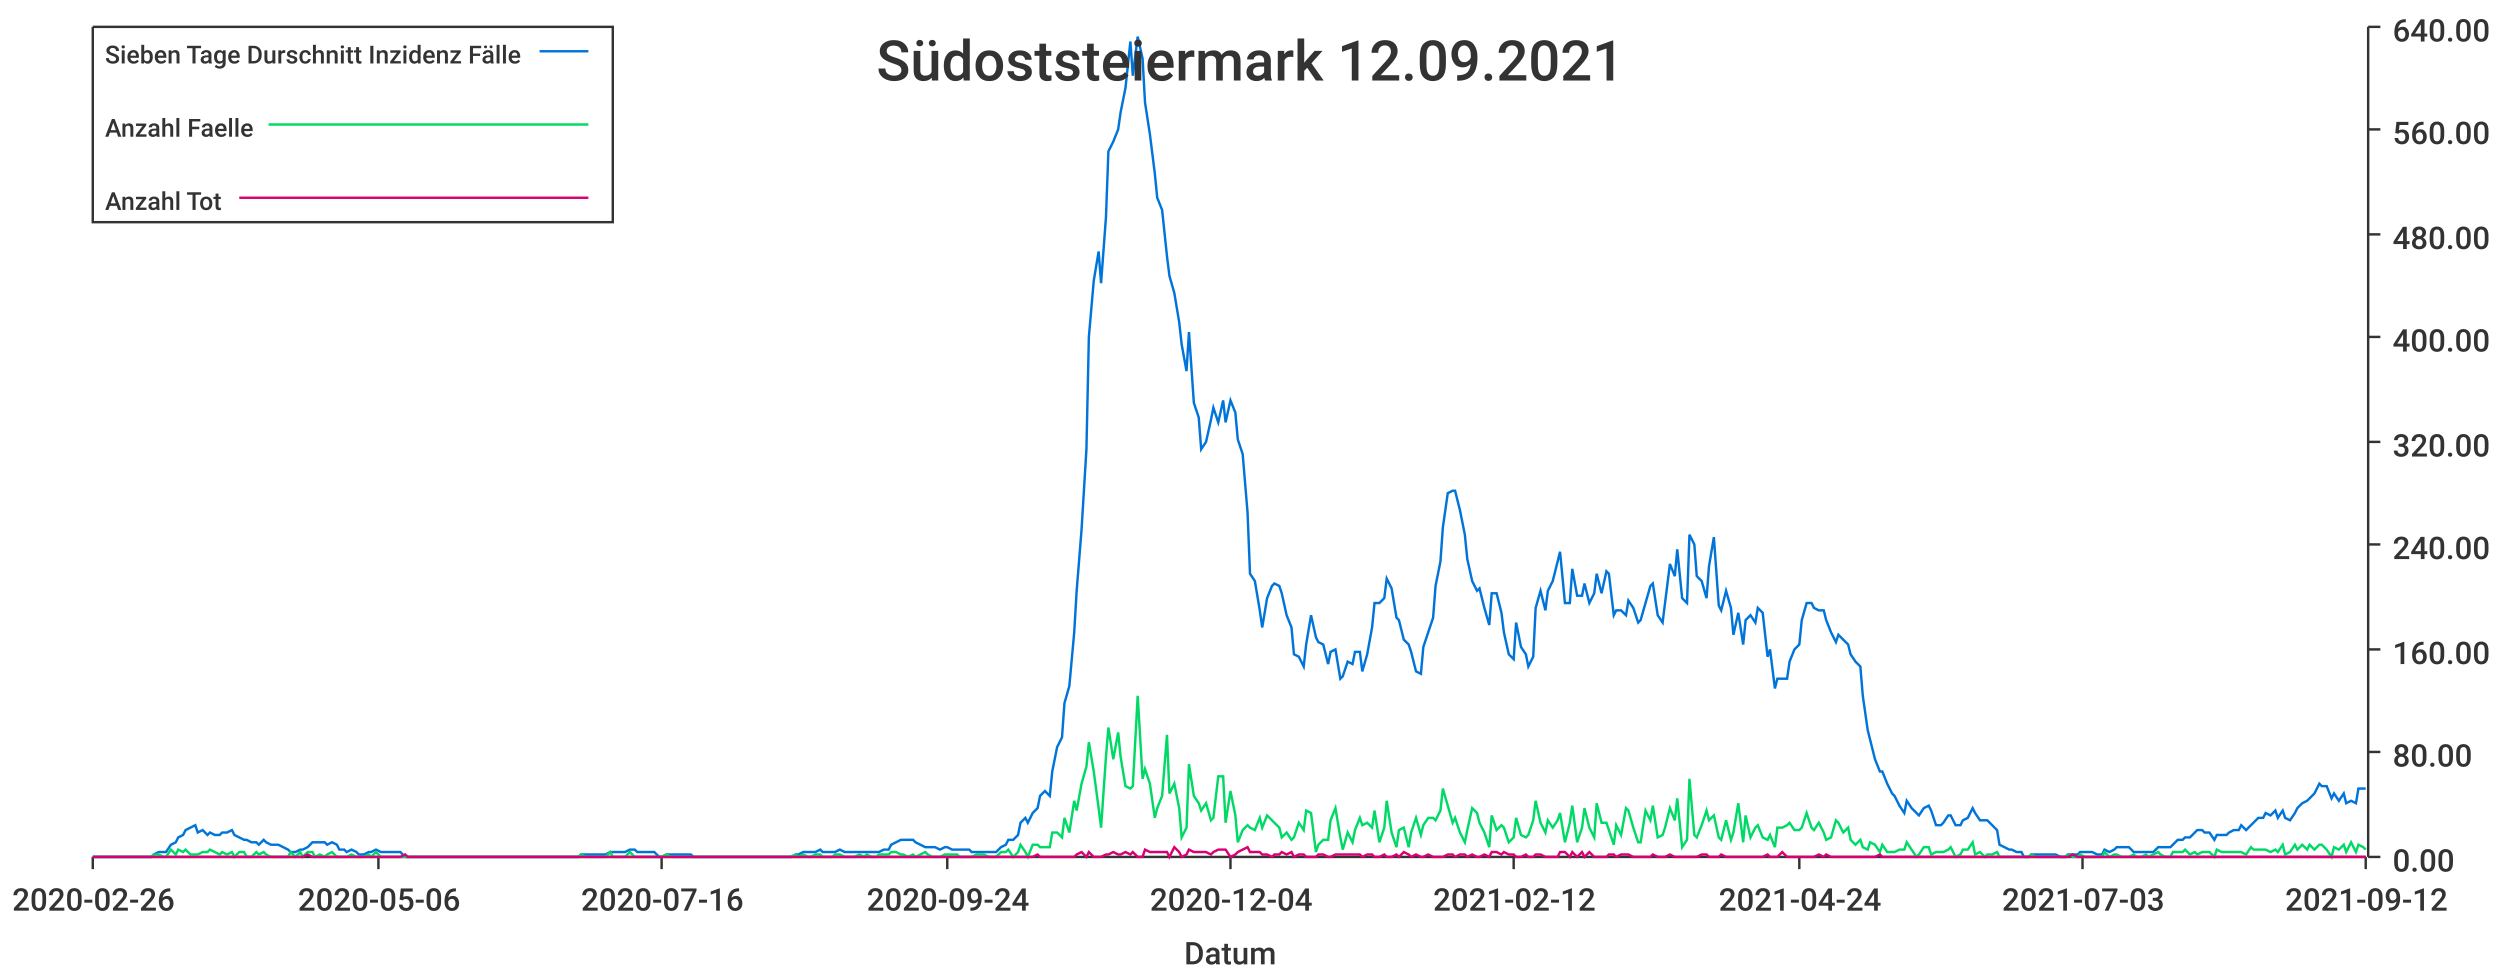
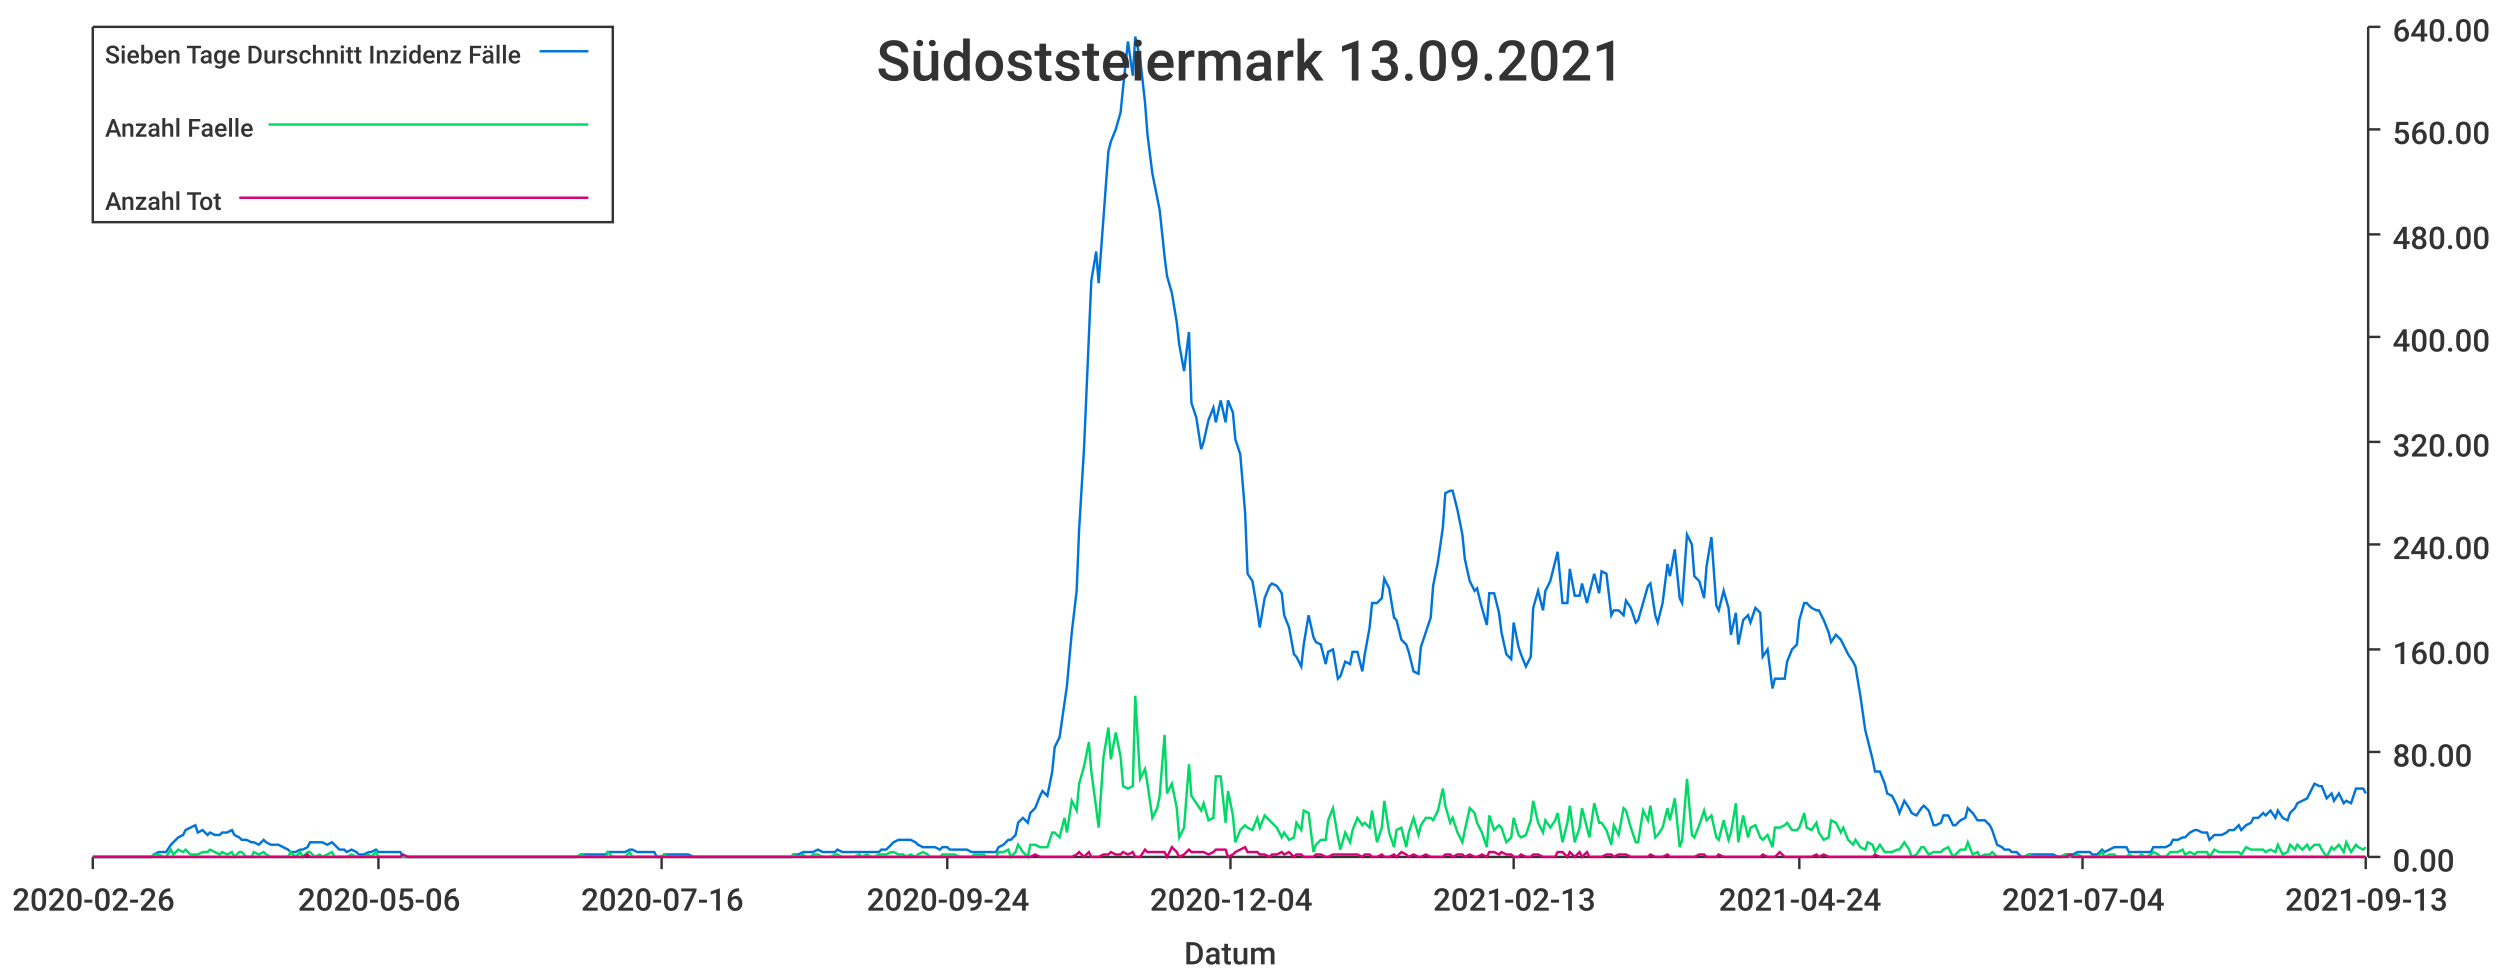
<svg xmlns="http://www.w3.org/2000/svg" width="1024" height="400">\n<path d="M 0 0 L 1024 0 L 1024 400 L 0 400 L 0 0" style="stroke-width:0;stroke:rgba(255,255,255,1.0);fill:rgba(255,255,255,1.0)" />
  <path d="M 38 11 L 969 11 L 969 351 L 38 351 L 38 11" style="stroke-width:0;stroke:rgba(255,255,255,1.0);fill:rgba(255,255,255,1.0)" />
  <path d="M 38 351 L 969 351" style="stroke-width:1;stroke:rgba(51,51,51,1.0);fill:none" />
  <path d="M 38 351 L 38 356" style="stroke-width:1;stroke:rgba(51,51,51,1.0);fill:none" />
  <text x="5" y="373" style="stroke-width:0;stroke:none;fill:rgba(51,51,51,1.0);font-size:12.8px;font-family:'Roboto Medium',sans-serif">2020-02-26</text>
  <path d="M 155 351 L 155 356" style="stroke-width:1;stroke:rgba(51,51,51,1.0);fill:none" />
  <text x="122" y="373" style="stroke-width:0;stroke:none;fill:rgba(51,51,51,1.0);font-size:12.8px;font-family:'Roboto Medium',sans-serif">2020-05-06</text>
  <path d="M 271 351 L 271 356" style="stroke-width:1;stroke:rgba(51,51,51,1.0);fill:none" />
  <text x="238" y="373" style="stroke-width:0;stroke:none;fill:rgba(51,51,51,1.0);font-size:12.8px;font-family:'Roboto Medium',sans-serif">2020-07-16</text>
  <path d="M 388 351 L 388 356" style="stroke-width:1;stroke:rgba(51,51,51,1.0);fill:none" />
  <text x="355" y="373" style="stroke-width:0;stroke:none;fill:rgba(51,51,51,1.0);font-size:12.8px;font-family:'Roboto Medium',sans-serif">2020-09-24</text>
  <path d="M 504 351 L 504 356" style="stroke-width:1;stroke:rgba(51,51,51,1.0);fill:none" />
  <text x="471" y="373" style="stroke-width:0;stroke:none;fill:rgba(51,51,51,1.0);font-size:12.8px;font-family:'Roboto Medium',sans-serif">2020-12-04</text>
  <path d="M 620 351 L 620 356" style="stroke-width:1;stroke:rgba(51,51,51,1.0);fill:none" />
-   <text x="587" y="373" style="stroke-width:0;stroke:none;fill:rgba(51,51,51,1.0);font-size:12.8px;font-family:'Roboto Medium',sans-serif">2021-02-12</text>
+   <text x="587" y="373" style="stroke-width:0;stroke:none;fill:rgba(51,51,51,1.0);font-size:12.8px;font-family:'Roboto Medium',sans-serif">2021-02-13</text>
  <path d="M 737 351 L 737 356" style="stroke-width:1;stroke:rgba(51,51,51,1.0);fill:none" />
  <text x="704" y="373" style="stroke-width:0;stroke:none;fill:rgba(51,51,51,1.0);font-size:12.8px;font-family:'Roboto Medium',sans-serif">2021-04-24</text>
  <path d="M 853 351 L 853 356" style="stroke-width:1;stroke:rgba(51,51,51,1.0);fill:none" />
-   <text x="820" y="373" style="stroke-width:0;stroke:none;fill:rgba(51,51,51,1.0);font-size:12.8px;font-family:'Roboto Medium',sans-serif">2021-07-03</text>
+   <text x="820" y="373" style="stroke-width:0;stroke:none;fill:rgba(51,51,51,1.0);font-size:12.8px;font-family:'Roboto Medium',sans-serif">2021-07-04</text>
  <path d="M 969 351 L 969 356" style="stroke-width:1;stroke:rgba(51,51,51,1.0);fill:none" />
-   <text x="936" y="373" style="stroke-width:0;stroke:none;fill:rgba(51,51,51,1.0);font-size:12.8px;font-family:'Roboto Medium',sans-serif">2021-09-12</text>
+   <text x="936" y="373" style="stroke-width:0;stroke:none;fill:rgba(51,51,51,1.0);font-size:12.8px;font-family:'Roboto Medium',sans-serif">2021-09-13</text>
  <text x="485" y="395" style="stroke-width:0;stroke:none;fill:rgba(51,51,51,1.0);font-size:12.8px;font-family:'Roboto Medium',sans-serif">Datum</text>
  <path d="M 970 351 L 970 11" style="stroke-width:1;stroke:rgba(51,51,51,1.0);fill:none" />
  <path d="M 970 351 L 975 351" style="stroke-width:1;stroke:rgba(51,51,51,1.0);fill:none" />
  <text x="980" y="357" style="stroke-width:0;stroke:none;fill:rgba(51,51,51,1.0);font-size:12.8px;font-family:'Roboto Medium',sans-serif">0.00</text>
  <path d="M 970 308 L 975 308" style="stroke-width:1;stroke:rgba(51,51,51,1.0);fill:none" />
  <text x="980" y="314" style="stroke-width:0;stroke:none;fill:rgba(51,51,51,1.0);font-size:12.8px;font-family:'Roboto Medium',sans-serif">80.00</text>
  <path d="M 970 266 L 975 266" style="stroke-width:1;stroke:rgba(51,51,51,1.0);fill:none" />
  <text x="980" y="272" style="stroke-width:0;stroke:none;fill:rgba(51,51,51,1.0);font-size:12.8px;font-family:'Roboto Medium',sans-serif">160.00</text>
  <path d="M 970 223 L 975 223" style="stroke-width:1;stroke:rgba(51,51,51,1.0);fill:none" />
  <text x="980" y="229" style="stroke-width:0;stroke:none;fill:rgba(51,51,51,1.0);font-size:12.8px;font-family:'Roboto Medium',sans-serif">240.00</text>
  <path d="M 970 181 L 975 181" style="stroke-width:1;stroke:rgba(51,51,51,1.0);fill:none" />
  <text x="980" y="187" style="stroke-width:0;stroke:none;fill:rgba(51,51,51,1.0);font-size:12.8px;font-family:'Roboto Medium',sans-serif">320.00</text>
  <path d="M 970 138 L 975 138" style="stroke-width:1;stroke:rgba(51,51,51,1.0);fill:none" />
  <text x="980" y="144" style="stroke-width:0;stroke:none;fill:rgba(51,51,51,1.0);font-size:12.8px;font-family:'Roboto Medium',sans-serif">400.00</text>
  <path d="M 970 96 L 975 96" style="stroke-width:1;stroke:rgba(51,51,51,1.0);fill:none" />
  <text x="980" y="102" style="stroke-width:0;stroke:none;fill:rgba(51,51,51,1.0);font-size:12.8px;font-family:'Roboto Medium',sans-serif">480.00</text>
  <path d="M 970 53 L 975 53" style="stroke-width:1;stroke:rgba(51,51,51,1.0);fill:none" />
  <text x="980" y="59" style="stroke-width:0;stroke:none;fill:rgba(51,51,51,1.0);font-size:12.8px;font-family:'Roboto Medium',sans-serif">560.00</text>
  <path d="M 970 11 L 975 11" style="stroke-width:1;stroke:rgba(51,51,51,1.0);fill:none" />
  <text x="980" y="17" style="stroke-width:0;stroke:none;fill:rgba(51,51,51,1.0);font-size:12.8px;font-family:'Roboto Medium',sans-serif">640.00</text>
-   <path d="M 38 351 L 40 351 L 42 351 L 43 351 L 45 351 L 47 351 L 48 351 L 50 351 L 52 351 L 53 351 L 55 351 L 57 351 L 58 351 L 60 351 L 62 351 L 63 350 L 65 349 L 67 349 L 68 349 L 70 346 L 72 345 L 73 343 L 75 342 L 76 340 L 78 339 L 80 338 L 81 341 L 83 340 L 85 342 L 86 341 L 88 342 L 90 342 L 91 341 L 93 341 L 95 340 L 96 342 L 98 343 L 100 344 L 101 344 L 103 345 L 105 345 L 106 346 L 108 344 L 109 345 L 111 346 L 113 346 L 114 346 L 116 347 L 118 348 L 119 349 L 121 349 L 123 348 L 124 348 L 126 347 L 128 345 L 129 345 L 131 345 L 133 345 L 134 346 L 136 345 L 138 346 L 139 348 L 141 348 L 142 349 L 144 348 L 146 349 L 147 350 L 149 350 L 151 349 L 152 349 L 154 348 L 156 349 L 157 349 L 159 349 L 161 349 L 162 349 L 164 349 L 166 351 L 167 351 L 169 351 L 171 351 L 172 351 L 174 351 L 176 351 L 177 351 L 179 351 L 180 351 L 182 351 L 184 351 L 185 351 L 187 351 L 189 351 L 190 351 L 192 351 L 194 351 L 195 351 L 197 351 L 199 351 L 200 351 L 202 351 L 204 351 L 205 351 L 207 351 L 209 351 L 210 351 L 212 351 L 213 351 L 215 351 L 217 351 L 218 351 L 220 351 L 222 351 L 223 351 L 225 351 L 227 351 L 228 351 L 230 351 L 232 351 L 233 351 L 235 351 L 237 351 L 238 350 L 240 350 L 242 350 L 243 350 L 245 350 L 246 350 L 248 350 L 250 349 L 251 349 L 253 349 L 255 349 L 256 349 L 258 348 L 260 348 L 261 349 L 263 349 L 265 349 L 266 349 L 268 349 L 270 351 L 271 351 L 273 350 L 275 350 L 276 350 L 278 350 L 280 350 L 281 350 L 283 350 L 284 351 L 286 351 L 288 351 L 289 351 L 291 351 L 293 351 L 294 351 L 296 351 L 298 351 L 299 351 L 301 351 L 303 351 L 304 351 L 306 351 L 308 351 L 309 351 L 311 351 L 313 351 L 314 351 L 316 351 L 317 351 L 319 351 L 321 351 L 322 351 L 324 351 L 326 350 L 327 350 L 329 349 L 331 349 L 332 349 L 334 349 L 336 348 L 337 349 L 339 349 L 341 349 L 342 349 L 344 348 L 346 349 L 347 349 L 349 349 L 350 349 L 352 349 L 354 349 L 355 349 L 357 349 L 359 349 L 360 349 L 362 348 L 364 348 L 365 346 L 367 345 L 369 344 L 370 344 L 372 344 L 374 344 L 375 345 L 377 346 L 379 347 L 380 347 L 382 347 L 383 347 L 385 348 L 387 347 L 388 347 L 390 348 L 392 348 L 393 348 L 395 348 L 397 348 L 398 349 L 400 349 L 402 349 L 403 349 L 405 349 L 407 349 L 408 349 L 410 347 L 412 346 L 413 344 L 415 344 L 417 342 L 418 337 L 420 335 L 421 337 L 423 333 L 425 331 L 426 326 L 428 324 L 430 326 L 431 316 L 433 306 L 435 302 L 436 288 L 438 281 L 440 259 L 441 242 L 443 217 L 445 184 L 446 138 L 448 115 L 450 103 L 451 116 L 453 89 L 454 62 L 456 58 L 458 53 L 459 46 L 461 36 L 463 17 L 464 31 L 466 15 L 468 24 L 469 42 L 471 55 L 473 71 L 474 81 L 476 86 L 478 105 L 479 113 L 481 120 L 483 132 L 484 141 L 486 152 L 487 136 L 489 165 L 491 171 L 492 184 L 494 181 L 496 172 L 497 167 L 499 173 L 501 164 L 502 173 L 504 164 L 506 169 L 507 180 L 509 186 L 511 210 L 512 235 L 514 238 L 516 250 L 517 257 L 519 245 L 521 240 L 522 239 L 524 240 L 525 243 L 527 252 L 529 257 L 530 268 L 532 269 L 534 273 L 535 264 L 537 252 L 539 261 L 540 263 L 542 264 L 544 272 L 545 267 L 547 266 L 549 278 L 550 277 L 552 271 L 554 272 L 555 267 L 557 267 L 558 275 L 560 268 L 562 257 L 563 247 L 565 247 L 567 245 L 568 237 L 570 241 L 572 253 L 573 254 L 575 262 L 577 264 L 578 267 L 580 275 L 582 276 L 583 265 L 585 259 L 587 253 L 588 240 L 590 230 L 591 216 L 593 202 L 595 201 L 596 201 L 598 209 L 600 219 L 601 229 L 603 238 L 605 242 L 606 241 L 608 249 L 610 256 L 611 243 L 613 243 L 615 251 L 616 259 L 618 268 L 620 270 L 621 255 L 623 265 L 625 268 L 626 273 L 628 269 L 629 249 L 631 242 L 633 250 L 634 242 L 636 238 L 638 230 L 639 226 L 641 247 L 643 247 L 644 233 L 646 244 L 648 244 L 649 239 L 651 247 L 653 243 L 654 235 L 656 243 L 658 234 L 659 235 L 661 252 L 662 250 L 664 250 L 666 252 L 667 246 L 669 249 L 671 255 L 672 254 L 674 247 L 676 240 L 677 239 L 679 252 L 681 255 L 682 247 L 684 231 L 686 236 L 687 225 L 689 245 L 691 247 L 692 219 L 694 223 L 695 236 L 697 238 L 699 245 L 700 232 L 702 220 L 704 248 L 705 250 L 707 242 L 709 249 L 710 260 L 712 251 L 714 264 L 715 254 L 717 252 L 719 255 L 720 249 L 722 251 L 724 269 L 725 266 L 727 282 L 728 278 L 730 278 L 732 278 L 733 271 L 735 266 L 737 264 L 738 254 L 740 247 L 742 247 L 743 249 L 745 250 L 747 250 L 748 254 L 750 259 L 752 263 L 753 260 L 755 262 L 757 264 L 758 268 L 760 271 L 762 273 L 763 285 L 765 299 L 766 303 L 768 311 L 770 316 L 771 316 L 773 321 L 775 325 L 776 326 L 778 330 L 780 333 L 781 328 L 783 331 L 785 333 L 786 334 L 788 331 L 790 330 L 791 332 L 793 338 L 795 338 L 796 337 L 798 334 L 799 334 L 801 338 L 803 338 L 804 336 L 806 335 L 808 331 L 809 333 L 811 336 L 813 336 L 814 336 L 816 338 L 818 340 L 819 346 L 821 347 L 823 348 L 824 348 L 826 349 L 828 349 L 829 351 L 831 351 L 832 350 L 834 350 L 836 350 L 837 350 L 839 350 L 841 350 L 842 350 L 844 351 L 846 351 L 847 350 L 849 350 L 851 350 L 852 349 L 854 349 L 856 349 L 857 349 L 859 350 L 861 350 L 862 348 L 864 349 L 866 348 L 867 347 L 869 347 L 870 347 L 872 347 L 874 349 L 875 349 L 877 349 L 879 349 L 880 349 L 882 349 L 884 347 L 885 347 L 887 347 L 889 347 L 890 346 L 892 344 L 894 344 L 895 343 L 897 343 L 899 341 L 900 340 L 902 340 L 903 341 L 905 341 L 907 344 L 908 342 L 910 342 L 912 342 L 913 341 L 915 340 L 917 340 L 918 338 L 920 340 L 922 338 L 923 337 L 925 335 L 927 335 L 928 333 L 930 334 L 932 332 L 933 335 L 935 332 L 936 335 L 938 336 L 940 333 L 941 331 L 943 329 L 945 328 L 946 327 L 948 325 L 950 321 L 951 322 L 953 322 L 955 327 L 956 325 L 958 328 L 960 325 L 961 329 L 963 328 L 965 329 L 966 323 L 968 323 L 969 323" style="stroke-width:1;stroke:rgba(0,116,217,1.0);fill:none" />
-   <path d="M 38 351 L 40 351 L 42 351 L 43 351 L 45 351 L 47 351 L 48 351 L 50 351 L 52 351 L 53 351 L 55 351 L 57 351 L 58 351 L 60 351 L 62 351 L 63 350 L 65 350 L 67 351 L 68 351 L 70 348 L 72 350 L 73 348 L 75 349 L 76 348 L 78 350 L 80 350 L 81 350 L 83 349 L 85 349 L 86 348 L 88 349 L 90 350 L 91 349 L 93 350 L 95 349 L 96 351 L 98 349 L 100 349 L 101 351 L 103 351 L 105 349 L 106 350 L 108 349 L 109 350 L 111 351 L 113 351 L 114 351 L 116 351 L 118 351 L 119 349 L 121 351 L 123 349 L 124 351 L 126 349 L 128 349 L 129 351 L 131 350 L 133 351 L 134 350 L 136 349 L 138 351 L 139 351 L 141 351 L 142 351 L 144 350 L 146 351 L 147 351 L 149 351 L 151 350 L 152 351 L 154 349 L 156 351 L 157 351 L 159 351 L 161 351 L 162 351 L 164 351 L 166 351 L 167 351 L 169 351 L 171 351 L 172 351 L 174 351 L 176 351 L 177 351 L 179 351 L 180 351 L 182 351 L 184 351 L 185 351 L 187 351 L 189 351 L 190 351 L 192 351 L 194 351 L 195 351 L 197 351 L 199 351 L 200 351 L 202 351 L 204 351 L 205 351 L 207 351 L 209 351 L 210 351 L 212 351 L 213 351 L 215 351 L 217 351 L 218 351 L 220 351 L 222 351 L 223 351 L 225 351 L 227 351 L 228 351 L 230 351 L 232 351 L 233 351 L 235 351 L 237 351 L 238 350 L 240 351 L 242 351 L 243 351 L 245 351 L 246 351 L 248 351 L 250 349 L 251 351 L 253 351 L 255 351 L 256 351 L 258 349 L 260 351 L 261 351 L 263 351 L 265 351 L 266 351 L 268 351 L 270 351 L 271 351 L 273 350 L 275 351 L 276 351 L 278 351 L 280 351 L 281 351 L 283 351 L 284 351 L 286 351 L 288 351 L 289 351 L 291 351 L 293 351 L 294 351 L 296 351 L 298 351 L 299 351 L 301 351 L 303 351 L 304 351 L 306 351 L 308 351 L 309 351 L 311 351 L 313 351 L 314 351 L 316 351 L 317 351 L 319 351 L 321 351 L 322 351 L 324 351 L 326 350 L 327 351 L 329 350 L 331 351 L 332 351 L 334 350 L 336 350 L 337 351 L 339 351 L 341 351 L 342 350 L 344 350 L 346 351 L 347 351 L 349 351 L 350 351 L 352 350 L 354 351 L 355 350 L 357 351 L 359 351 L 360 350 L 362 350 L 364 350 L 365 349 L 367 349 L 369 350 L 370 350 L 372 351 L 374 350 L 375 351 L 377 350 L 379 349 L 380 350 L 382 351 L 383 351 L 385 351 L 387 350 L 388 350 L 390 350 L 392 350 L 393 351 L 395 351 L 397 351 L 398 351 L 400 350 L 402 350 L 403 350 L 405 351 L 407 351 L 408 351 L 410 349 L 412 349 L 413 348 L 415 351 L 417 349 L 418 346 L 420 349 L 421 351 L 423 346 L 425 346 L 426 347 L 428 347 L 430 347 L 431 341 L 433 341 L 435 343 L 436 335 L 438 341 L 440 328 L 441 332 L 443 321 L 445 314 L 446 304 L 448 316 L 450 331 L 451 339 L 453 310 L 454 298 L 456 311 L 458 300 L 459 310 L 461 322 L 463 323 L 464 322 L 466 285 L 468 319 L 469 315 L 471 321 L 473 335 L 474 331 L 476 326 L 478 301 L 479 325 L 481 321 L 483 331 L 484 343 L 486 339 L 487 313 L 489 326 L 491 329 L 492 332 L 494 329 L 496 336 L 497 335 L 499 318 L 501 318 L 502 337 L 504 324 L 506 334 L 507 345 L 509 340 L 511 338 L 512 339 L 514 340 L 516 335 L 517 339 L 519 334 L 521 336 L 522 337 L 524 339 L 525 343 L 527 341 L 529 344 L 530 343 L 532 337 L 534 340 L 535 332 L 537 333 L 539 349 L 540 346 L 542 344 L 544 344 L 545 336 L 547 331 L 549 343 L 550 348 L 552 341 L 554 345 L 555 340 L 557 335 L 558 338 L 560 337 L 562 339 L 563 332 L 565 345 L 567 339 L 568 328 L 570 341 L 572 347 L 573 340 L 575 339 L 577 347 L 578 341 L 580 335 L 582 342 L 583 338 L 585 335 L 587 335 L 588 336 L 590 332 L 591 323 L 593 330 L 595 337 L 596 335 L 598 341 L 600 345 L 601 340 L 603 331 L 605 333 L 606 337 L 608 341 L 610 347 L 611 334 L 613 340 L 615 338 L 616 339 L 618 345 L 620 343 L 621 335 L 623 342 L 625 343 L 626 342 L 628 336 L 629 328 L 631 337 L 633 341 L 634 336 L 636 339 L 638 336 L 639 333 L 641 345 L 643 337 L 644 330 L 646 345 L 648 339 L 649 331 L 651 339 L 653 343 L 654 329 L 656 337 L 658 337 L 659 340 L 661 346 L 662 338 L 664 342 L 666 331 L 667 332 L 669 339 L 671 345 L 672 345 L 674 332 L 676 336 L 677 330 L 679 343 L 681 342 L 682 339 L 684 331 L 686 336 L 687 327 L 689 347 L 691 344 L 692 319 L 694 342 L 695 343 L 697 338 L 699 332 L 700 336 L 702 334 L 704 343 L 705 344 L 707 336 L 709 344 L 710 341 L 712 329 L 714 345 L 715 334 L 717 343 L 719 339 L 720 338 L 722 343 L 724 344 L 725 342 L 727 347 L 728 339 L 730 339 L 732 338 L 733 337 L 735 340 L 737 340 L 738 339 L 740 333 L 742 339 L 743 340 L 745 337 L 747 341 L 748 344 L 750 343 L 752 336 L 753 337 L 755 341 L 757 339 L 758 344 L 760 346 L 762 344 L 763 347 L 765 348 L 766 345 L 768 346 L 770 349 L 771 346 L 773 349 L 775 349 L 776 349 L 778 348 L 780 348 L 781 345 L 783 348 L 785 351 L 786 350 L 788 347 L 790 347 L 791 350 L 793 349 L 795 349 L 796 349 L 798 348 L 799 347 L 801 351 L 803 350 L 804 348 L 806 348 L 808 345 L 809 350 L 811 349 L 813 351 L 814 350 L 816 350 L 818 349 L 819 351 L 821 351 L 823 351 L 824 351 L 826 351 L 828 351 L 829 351 L 831 351 L 832 350 L 834 351 L 836 351 L 837 351 L 839 351 L 841 351 L 842 351 L 844 351 L 846 351 L 847 350 L 849 351 L 851 351 L 852 350 L 854 351 L 856 351 L 857 351 L 859 351 L 861 351 L 862 349 L 864 351 L 866 350 L 867 350 L 869 351 L 870 351 L 872 351 L 874 350 L 875 351 L 877 351 L 879 350 L 880 351 L 882 350 L 884 349 L 885 350 L 887 351 L 889 351 L 890 349 L 892 349 L 894 349 L 895 348 L 897 350 L 899 349 L 900 350 L 902 349 L 903 349 L 905 349 L 907 351 L 908 348 L 910 349 L 912 349 L 913 349 L 915 349 L 917 349 L 918 349 L 920 350 L 922 347 L 923 348 L 925 348 L 927 348 L 928 348 L 930 349 L 932 348 L 933 349 L 935 346 L 936 350 L 938 349 L 940 346 L 941 348 L 943 346 L 945 348 L 946 346 L 948 348 L 950 346 L 951 346 L 953 348 L 955 351 L 956 347 L 958 348 L 960 346 L 961 349 L 963 345 L 965 349 L 966 346 L 968 347 L 969 348" style="stroke-width:1;stroke:rgba(0,217,101,1.0);fill:none" />
-   <path d="M 38 351 L 40 351 L 42 351 L 43 351 L 45 351 L 47 351 L 48 351 L 50 351 L 52 351 L 53 351 L 55 351 L 57 351 L 58 351 L 60 351 L 62 351 L 63 351 L 65 351 L 67 351 L 68 351 L 70 351 L 72 351 L 73 351 L 75 351 L 76 351 L 78 351 L 80 351 L 81 351 L 83 351 L 85 351 L 86 351 L 88 351 L 90 351 L 91 351 L 93 351 L 95 351 L 96 351 L 98 351 L 100 351 L 101 351 L 103 351 L 105 351 L 106 351 L 108 351 L 109 351 L 111 351 L 113 351 L 114 351 L 116 351 L 118 351 L 119 351 L 121 351 L 123 351 L 124 351 L 126 350 L 128 351 L 129 351 L 131 351 L 133 351 L 134 351 L 136 351 L 138 351 L 139 351 L 141 351 L 142 351 L 144 351 L 146 351 L 147 351 L 149 351 L 151 351 L 152 351 L 154 351 L 156 351 L 157 351 L 159 351 L 161 351 L 162 351 L 164 351 L 166 350 L 167 351 L 169 351 L 171 351 L 172 351 L 174 351 L 176 351 L 177 351 L 179 351 L 180 351 L 182 351 L 184 351 L 185 351 L 187 351 L 189 351 L 190 351 L 192 351 L 194 351 L 195 351 L 197 351 L 199 351 L 200 351 L 202 351 L 204 351 L 205 351 L 207 351 L 209 351 L 210 351 L 212 351 L 213 351 L 215 351 L 217 351 L 218 351 L 220 351 L 222 351 L 223 351 L 225 351 L 227 351 L 228 351 L 230 351 L 232 351 L 233 351 L 235 351 L 237 351 L 238 351 L 240 351 L 242 351 L 243 351 L 245 351 L 246 351 L 248 351 L 250 351 L 251 351 L 253 351 L 255 351 L 256 351 L 258 351 L 260 351 L 261 351 L 263 351 L 265 351 L 266 351 L 268 351 L 270 351 L 271 351 L 273 351 L 275 351 L 276 351 L 278 351 L 280 351 L 281 351 L 283 351 L 284 351 L 286 351 L 288 351 L 289 351 L 291 351 L 293 351 L 294 351 L 296 351 L 298 351 L 299 351 L 301 351 L 303 351 L 304 351 L 306 351 L 308 351 L 309 351 L 311 351 L 313 351 L 314 351 L 316 351 L 317 351 L 319 351 L 321 351 L 322 351 L 324 351 L 326 351 L 327 351 L 329 351 L 331 351 L 332 351 L 334 351 L 336 351 L 337 351 L 339 351 L 341 351 L 342 351 L 344 351 L 346 351 L 347 351 L 349 351 L 350 351 L 352 351 L 354 351 L 355 351 L 357 351 L 359 351 L 360 351 L 362 351 L 364 351 L 365 351 L 367 351 L 369 351 L 370 351 L 372 351 L 374 351 L 375 351 L 377 351 L 379 351 L 380 351 L 382 351 L 383 351 L 385 351 L 387 351 L 388 351 L 390 351 L 392 351 L 393 351 L 395 351 L 397 351 L 398 351 L 400 351 L 402 351 L 403 351 L 405 351 L 407 351 L 408 351 L 410 351 L 412 351 L 413 351 L 415 351 L 417 351 L 418 351 L 420 351 L 421 351 L 423 351 L 425 350 L 426 351 L 428 351 L 430 351 L 431 351 L 433 351 L 435 351 L 436 351 L 438 351 L 440 351 L 441 350 L 443 349 L 445 351 L 446 349 L 448 351 L 450 351 L 451 351 L 453 350 L 454 350 L 456 349 L 458 350 L 459 350 L 461 349 L 463 350 L 464 349 L 466 351 L 468 351 L 469 348 L 471 349 L 473 349 L 474 349 L 476 349 L 478 349 L 479 351 L 481 347 L 483 349 L 484 351 L 486 350 L 487 348 L 489 349 L 491 349 L 492 349 L 494 349 L 496 350 L 497 349 L 499 348 L 501 348 L 502 348 L 504 351 L 506 350 L 507 349 L 509 348 L 511 347 L 512 349 L 514 349 L 516 349 L 517 350 L 519 350 L 521 351 L 522 350 L 524 350 L 525 349 L 527 350 L 529 349 L 530 351 L 532 350 L 534 350 L 535 351 L 537 351 L 539 351 L 540 350 L 542 350 L 544 351 L 545 351 L 547 350 L 549 350 L 550 350 L 552 350 L 554 350 L 555 350 L 557 350 L 558 351 L 560 350 L 562 350 L 563 351 L 565 351 L 567 350 L 568 351 L 570 351 L 572 350 L 573 351 L 575 349 L 577 350 L 578 351 L 580 350 L 582 351 L 583 351 L 585 350 L 587 351 L 588 351 L 590 351 L 591 351 L 593 350 L 595 350 L 596 351 L 598 350 L 600 350 L 601 351 L 603 350 L 605 351 L 606 351 L 608 350 L 610 351 L 611 349 L 613 349 L 615 350 L 616 349 L 618 350 L 620 350 L 621 351 L 623 351 L 625 350 L 626 351 L 628 351 L 629 350 L 631 350 L 633 351 L 634 351 L 636 351 L 638 351 L 639 349 L 641 349 L 643 351 L 644 349 L 646 351 L 648 349 L 649 351 L 651 349 L 653 351 L 654 351 L 656 351 L 658 351 L 659 350 L 661 350 L 662 351 L 664 350 L 666 350 L 667 350 L 669 351 L 671 351 L 672 351 L 674 351 L 676 351 L 677 350 L 679 351 L 681 351 L 682 351 L 684 350 L 686 351 L 687 351 L 689 351 L 691 351 L 692 351 L 694 351 L 695 351 L 697 350 L 699 350 L 700 351 L 702 351 L 704 351 L 705 350 L 707 351 L 709 351 L 710 351 L 712 351 L 714 351 L 715 351 L 717 351 L 719 351 L 720 351 L 722 351 L 724 350 L 725 351 L 727 351 L 728 351 L 730 349 L 732 351 L 733 351 L 735 351 L 737 351 L 738 351 L 740 351 L 742 351 L 743 351 L 745 350 L 747 351 L 748 350 L 750 351 L 752 351 L 753 351 L 755 351 L 757 351 L 758 351 L 760 351 L 762 351 L 763 351 L 765 351 L 766 351 L 768 351 L 770 350 L 771 351 L 773 351 L 775 351 L 776 351 L 778 351 L 780 351 L 781 351 L 783 351 L 785 351 L 786 351 L 788 351 L 790 351 L 791 351 L 793 351 L 795 351 L 796 351 L 798 351 L 799 351 L 801 351 L 803 351 L 804 351 L 806 351 L 808 351 L 809 351 L 811 351 L 813 351 L 814 351 L 816 351 L 818 351 L 819 351 L 821 351 L 823 351 L 824 351 L 826 351 L 828 351 L 829 351 L 831 351 L 832 351 L 834 351 L 836 351 L 837 351 L 839 351 L 841 351 L 842 351 L 844 351 L 846 351 L 847 351 L 849 350 L 851 351 L 852 351 L 854 351 L 856 351 L 857 351 L 859 351 L 861 351 L 862 351 L 864 351 L 866 351 L 867 351 L 869 351 L 870 351 L 872 351 L 874 351 L 875 351 L 877 351 L 879 351 L 880 351 L 882 351 L 884 351 L 885 351 L 887 351 L 889 351 L 890 351 L 892 351 L 894 351 L 895 351 L 897 351 L 899 351 L 900 351 L 902 351 L 903 351 L 905 351 L 907 351 L 908 351 L 910 351 L 912 351 L 913 351 L 915 351 L 917 351 L 918 351 L 920 351 L 922 351 L 923 351 L 925 351 L 927 351 L 928 351 L 930 351 L 932 351 L 933 351 L 935 351 L 936 351 L 938 351 L 940 351 L 941 351 L 943 351 L 945 351 L 946 351 L 948 351 L 950 351 L 951 351 L 953 351 L 955 351 L 956 351 L 958 351 L 960 351 L 961 351 L 963 351 L 965 351 L 966 351 L 968 351 L 969 351" style="stroke-width:1;stroke:rgba(217,0,116,1.0);fill:none" />
-   <text x="359" y="33" style="stroke-width:0;stroke:none;fill:rgba(51,51,51,1.0);font-size:23.0px;font-family:'Roboto Medium',sans-serif">Südoststeiermark 12.09.2021</text>
+   <path d="M 38 351 L 40 351 L 42 351 L 43 351 L 45 351 L 47 351 L 48 351 L 50 351 L 52 351 L 53 351 L 55 351 L 57 351 L 58 351 L 60 351 L 62 351 L 63 350 L 65 349 L 67 349 L 68 349 L 70 346 L 71 345 L 73 343 L 75 342 L 76 340 L 78 339 L 80 338 L 81 341 L 83 340 L 85 342 L 86 341 L 88 342 L 90 342 L 91 341 L 93 341 L 95 340 L 96 342 L 98 343 L 99 344 L 101 344 L 103 345 L 104 345 L 106 346 L 108 344 L 109 345 L 111 346 L 113 346 L 114 346 L 116 347 L 118 348 L 119 349 L 121 349 L 123 348 L 124 348 L 126 347 L 127 345 L 129 345 L 131 345 L 132 345 L 134 346 L 136 345 L 137 346 L 139 348 L 141 348 L 142 349 L 144 348 L 146 349 L 147 350 L 149 350 L 151 349 L 152 349 L 154 348 L 155 349 L 157 349 L 159 349 L 160 349 L 162 349 L 164 349 L 165 351 L 167 351 L 169 351 L 170 351 L 172 351 L 174 351 L 175 351 L 177 351 L 179 351 L 180 351 L 182 351 L 184 351 L 185 351 L 187 351 L 188 351 L 190 351 L 192 351 L 193 351 L 195 351 L 197 351 L 198 351 L 200 351 L 202 351 L 203 351 L 205 351 L 207 351 L 208 351 L 210 351 L 212 351 L 213 351 L 215 351 L 216 351 L 218 351 L 220 351 L 221 351 L 223 351 L 225 351 L 226 351 L 228 351 L 230 351 L 231 351 L 233 351 L 235 351 L 236 351 L 238 350 L 240 350 L 241 350 L 243 350 L 244 350 L 246 350 L 248 350 L 249 349 L 251 349 L 253 349 L 254 349 L 256 349 L 258 348 L 259 348 L 261 349 L 263 349 L 264 349 L 266 349 L 268 349 L 269 351 L 271 351 L 272 350 L 274 350 L 276 350 L 277 350 L 279 350 L 281 350 L 282 350 L 284 351 L 286 351 L 287 351 L 289 351 L 291 351 L 292 351 L 294 351 L 296 351 L 297 351 L 299 351 L 300 351 L 302 351 L 304 351 L 305 351 L 307 351 L 309 351 L 310 351 L 312 351 L 314 351 L 315 351 L 317 351 L 319 351 L 320 351 L 322 351 L 324 351 L 325 350 L 327 350 L 329 349 L 330 349 L 332 349 L 333 349 L 335 348 L 337 349 L 338 349 L 340 349 L 342 349 L 343 348 L 345 349 L 347 349 L 348 349 L 350 349 L 352 349 L 353 349 L 355 349 L 357 349 L 358 349 L 360 349 L 361 348 L 363 348 L 365 346 L 366 345 L 368 344 L 370 344 L 371 344 L 373 344 L 375 345 L 376 346 L 378 347 L 380 347 L 381 347 L 383 347 L 385 348 L 386 347 L 388 347 L 389 348 L 391 348 L 393 348 L 394 348 L 396 348 L 398 349 L 399 349 L 401 349 L 403 349 L 404 349 L 406 349 L 408 349 L 409 347 L 411 346 L 413 344 L 414 344 L 416 342 L 417 337 L 419 335 L 421 337 L 422 333 L 424 331 L 426 326 L 427 324 L 429 326 L 431 316 L 432 306 L 434 302 L 436 288 L 437 281 L 439 259 L 441 242 L 442 217 L 444 184 L 446 138 L 447 115 L 449 103 L 450 116 L 452 89 L 454 62 L 455 58 L 457 53 L 459 46 L 460 36 L 462 17 L 464 31 L 465 15 L 467 24 L 469 42 L 470 55 L 472 71 L 474 81 L 475 86 L 477 105 L 478 113 L 480 120 L 482 132 L 483 141 L 485 152 L 487 136 L 488 165 L 490 171 L 492 184 L 493 181 L 495 172 L 497 167 L 498 173 L 500 164 L 502 173 L 503 164 L 505 169 L 506 180 L 508 186 L 510 210 L 511 235 L 513 238 L 515 250 L 516 257 L 518 245 L 520 240 L 521 239 L 523 240 L 525 243 L 526 252 L 528 257 L 530 268 L 531 269 L 533 273 L 534 264 L 536 252 L 538 261 L 539 263 L 541 264 L 543 272 L 544 267 L 546 266 L 548 278 L 549 277 L 551 271 L 553 272 L 554 267 L 556 267 L 558 275 L 559 268 L 561 257 L 562 247 L 564 247 L 566 245 L 567 237 L 569 241 L 571 253 L 572 254 L 574 262 L 576 264 L 577 267 L 579 275 L 581 276 L 582 265 L 584 259 L 586 253 L 587 240 L 589 230 L 591 216 L 592 202 L 594 201 L 595 201 L 597 209 L 599 219 L 600 229 L 602 238 L 604 242 L 605 241 L 607 249 L 609 256 L 610 243 L 612 243 L 614 251 L 615 259 L 617 268 L 619 270 L 620 255 L 622 265 L 623 268 L 625 273 L 627 269 L 628 249 L 630 242 L 632 250 L 633 242 L 635 238 L 637 230 L 638 226 L 640 247 L 642 247 L 643 233 L 645 244 L 647 244 L 648 239 L 650 247 L 651 243 L 653 235 L 655 243 L 656 234 L 658 235 L 660 252 L 661 250 L 663 250 L 665 252 L 666 246 L 668 249 L 670 255 L 671 254 L 673 247 L 675 240 L 676 239 L 678 252 L 679 255 L 681 247 L 683 231 L 684 236 L 686 225 L 688 245 L 689 247 L 691 219 L 693 223 L 694 236 L 696 238 L 698 245 L 699 232 L 701 220 L 703 248 L 704 250 L 706 242 L 708 249 L 709 260 L 711 251 L 712 264 L 714 254 L 716 252 L 717 255 L 719 249 L 721 251 L 722 269 L 724 266 L 726 282 L 727 278 L 729 278 L 731 278 L 732 271 L 734 266 L 736 264 L 737 254 L 739 247 L 740 247 L 742 249 L 744 250 L 745 250 L 747 254 L 749 259 L 750 263 L 752 260 L 754 262 L 755 264 L 757 268 L 759 271 L 760 273 L 762 285 L 764 299 L 765 303 L 767 311 L 768 316 L 770 316 L 772 321 L 773 325 L 775 326 L 777 330 L 778 333 L 780 328 L 782 331 L 783 333 L 785 334 L 787 331 L 788 330 L 790 332 L 792 338 L 793 338 L 795 337 L 796 334 L 798 334 L 800 338 L 801 338 L 803 336 L 805 335 L 806 331 L 808 333 L 810 336 L 811 336 L 813 336 L 815 338 L 816 340 L 818 346 L 820 347 L 821 348 L 823 348 L 824 349 L 826 349 L 828 351 L 829 351 L 831 350 L 833 350 L 834 350 L 836 350 L 838 350 L 839 350 L 841 350 L 843 351 L 844 351 L 846 350 L 848 350 L 849 350 L 851 349 L 853 349 L 854 349 L 856 349 L 857 350 L 859 350 L 861 348 L 862 349 L 864 348 L 866 347 L 867 347 L 869 347 L 871 347 L 872 349 L 874 349 L 876 349 L 877 349 L 879 349 L 881 349 L 882 347 L 884 347 L 885 347 L 887 347 L 889 346 L 890 344 L 892 344 L 894 343 L 895 343 L 897 341 L 899 340 L 900 340 L 902 341 L 904 341 L 905 344 L 907 342 L 909 342 L 910 342 L 912 341 L 913 340 L 915 340 L 917 338 L 918 340 L 920 338 L 922 337 L 923 335 L 925 335 L 927 333 L 928 334 L 930 332 L 932 335 L 933 332 L 935 335 L 937 336 L 938 333 L 940 331 L 941 329 L 943 328 L 945 327 L 946 325 L 948 321 L 950 322 L 951 322 L 953 327 L 955 325 L 956 328 L 958 325 L 960 329 L 961 328 L 963 329 L 965 323 L 966 323 L 968 323 L 969 325" style="stroke-width:1;stroke:rgba(0,116,217,1.0);fill:none" />
+   <path d="M 38 351 L 40 351 L 42 351 L 43 351 L 45 351 L 47 351 L 48 351 L 50 351 L 52 351 L 53 351 L 55 351 L 57 351 L 58 351 L 60 351 L 62 351 L 63 350 L 65 350 L 67 351 L 68 351 L 70 348 L 71 350 L 73 348 L 75 349 L 76 348 L 78 350 L 80 350 L 81 350 L 83 349 L 85 349 L 86 348 L 88 349 L 90 350 L 91 349 L 93 350 L 95 349 L 96 351 L 98 349 L 99 349 L 101 351 L 103 351 L 104 349 L 106 350 L 108 349 L 109 350 L 111 351 L 113 351 L 114 351 L 116 351 L 118 351 L 119 349 L 121 351 L 123 349 L 124 351 L 126 349 L 127 349 L 129 351 L 131 350 L 132 351 L 134 350 L 136 349 L 137 351 L 139 351 L 141 351 L 142 351 L 144 350 L 146 351 L 147 351 L 149 351 L 151 350 L 152 351 L 154 349 L 155 351 L 157 351 L 159 351 L 160 351 L 162 351 L 164 351 L 165 351 L 167 351 L 169 351 L 170 351 L 172 351 L 174 351 L 175 351 L 177 351 L 179 351 L 180 351 L 182 351 L 184 351 L 185 351 L 187 351 L 188 351 L 190 351 L 192 351 L 193 351 L 195 351 L 197 351 L 198 351 L 200 351 L 202 351 L 203 351 L 205 351 L 207 351 L 208 351 L 210 351 L 212 351 L 213 351 L 215 351 L 216 351 L 218 351 L 220 351 L 221 351 L 223 351 L 225 351 L 226 351 L 228 351 L 230 351 L 231 351 L 233 351 L 235 351 L 236 351 L 238 350 L 240 351 L 241 351 L 243 351 L 244 351 L 246 351 L 248 351 L 249 349 L 251 351 L 253 351 L 254 351 L 256 351 L 258 349 L 259 351 L 261 351 L 263 351 L 264 351 L 266 351 L 268 351 L 269 351 L 271 351 L 272 350 L 274 351 L 276 351 L 277 351 L 279 351 L 281 351 L 282 351 L 284 351 L 286 351 L 287 351 L 289 351 L 291 351 L 292 351 L 294 351 L 296 351 L 297 351 L 299 351 L 300 351 L 302 351 L 304 351 L 305 351 L 307 351 L 309 351 L 310 351 L 312 351 L 314 351 L 315 351 L 317 351 L 319 351 L 320 351 L 322 351 L 324 351 L 325 350 L 327 351 L 329 350 L 330 351 L 332 351 L 333 350 L 335 350 L 337 351 L 338 351 L 340 351 L 342 350 L 343 350 L 345 351 L 347 351 L 348 351 L 350 351 L 352 350 L 353 351 L 355 350 L 357 351 L 358 351 L 360 350 L 361 350 L 363 350 L 365 349 L 366 349 L 368 350 L 370 350 L 371 351 L 373 350 L 375 351 L 376 350 L 378 349 L 380 350 L 381 351 L 383 351 L 385 351 L 386 350 L 388 350 L 389 350 L 391 350 L 393 351 L 394 351 L 396 351 L 398 351 L 399 350 L 401 350 L 403 350 L 404 351 L 406 351 L 408 351 L 409 349 L 411 349 L 413 348 L 414 351 L 416 349 L 417 346 L 419 349 L 421 351 L 422 346 L 424 346 L 426 347 L 427 347 L 429 347 L 431 341 L 432 341 L 434 343 L 436 335 L 437 341 L 439 328 L 441 332 L 442 321 L 444 314 L 446 304 L 447 316 L 449 331 L 450 339 L 452 310 L 454 298 L 455 311 L 457 300 L 459 310 L 460 322 L 462 323 L 464 322 L 465 285 L 467 319 L 469 315 L 470 321 L 472 335 L 474 331 L 475 326 L 477 301 L 478 325 L 480 321 L 482 331 L 483 343 L 485 339 L 487 313 L 488 326 L 490 329 L 492 332 L 493 329 L 495 336 L 497 335 L 498 318 L 500 318 L 502 337 L 503 324 L 505 334 L 506 345 L 508 340 L 510 338 L 511 339 L 513 340 L 515 335 L 516 339 L 518 334 L 520 336 L 521 337 L 523 339 L 525 343 L 526 341 L 528 344 L 530 343 L 531 337 L 533 340 L 534 332 L 536 333 L 538 349 L 539 346 L 541 344 L 543 344 L 544 336 L 546 331 L 548 343 L 549 348 L 551 341 L 553 345 L 554 340 L 556 335 L 558 338 L 559 337 L 561 339 L 562 332 L 564 345 L 566 339 L 567 328 L 569 341 L 571 347 L 572 340 L 574 339 L 576 347 L 577 341 L 579 335 L 581 342 L 582 338 L 584 335 L 586 335 L 587 336 L 589 332 L 591 323 L 592 330 L 594 337 L 595 335 L 597 341 L 599 345 L 600 340 L 602 331 L 604 333 L 605 337 L 607 341 L 609 347 L 610 334 L 612 340 L 614 338 L 615 339 L 617 345 L 619 343 L 620 335 L 622 342 L 623 343 L 625 342 L 627 336 L 628 328 L 630 337 L 632 341 L 633 336 L 635 339 L 637 336 L 638 333 L 640 345 L 642 337 L 643 330 L 645 345 L 647 339 L 648 331 L 650 339 L 651 343 L 653 329 L 655 337 L 656 337 L 658 340 L 660 346 L 661 338 L 663 342 L 665 331 L 666 332 L 668 339 L 670 345 L 671 345 L 673 332 L 675 336 L 676 330 L 678 343 L 679 342 L 681 339 L 683 331 L 684 336 L 686 327 L 688 347 L 689 344 L 691 319 L 693 342 L 694 343 L 696 338 L 698 332 L 699 336 L 701 334 L 703 343 L 704 344 L 706 336 L 708 344 L 709 341 L 711 329 L 712 345 L 714 334 L 716 343 L 717 339 L 719 338 L 721 343 L 722 344 L 724 342 L 726 347 L 727 339 L 729 339 L 731 338 L 732 337 L 734 340 L 736 340 L 737 339 L 739 333 L 740 339 L 742 340 L 744 337 L 745 341 L 747 344 L 749 343 L 750 336 L 752 337 L 754 341 L 755 339 L 757 344 L 759 346 L 760 344 L 762 347 L 764 348 L 765 345 L 767 346 L 768 349 L 770 346 L 772 349 L 773 349 L 775 349 L 777 348 L 778 348 L 780 345 L 782 348 L 783 351 L 785 350 L 787 347 L 788 347 L 790 350 L 792 349 L 793 349 L 795 349 L 796 348 L 798 347 L 800 351 L 801 350 L 803 348 L 805 348 L 806 345 L 808 350 L 810 349 L 811 351 L 813 350 L 815 350 L 816 349 L 818 351 L 820 351 L 821 351 L 823 351 L 824 351 L 826 351 L 828 351 L 829 351 L 831 350 L 833 351 L 834 351 L 836 351 L 838 351 L 839 351 L 841 351 L 843 351 L 844 351 L 846 350 L 848 351 L 849 351 L 851 350 L 853 351 L 854 351 L 856 351 L 857 351 L 859 351 L 861 349 L 862 351 L 864 350 L 866 350 L 867 351 L 869 351 L 871 351 L 872 350 L 874 351 L 876 351 L 877 350 L 879 351 L 881 350 L 882 349 L 884 350 L 885 351 L 887 351 L 889 349 L 890 349 L 892 349 L 894 348 L 895 350 L 897 349 L 899 350 L 900 349 L 902 349 L 904 349 L 905 351 L 907 348 L 909 349 L 910 349 L 912 349 L 913 349 L 915 349 L 917 349 L 918 350 L 920 347 L 922 348 L 923 348 L 925 348 L 927 348 L 928 349 L 930 348 L 932 349 L 933 346 L 935 350 L 937 349 L 938 346 L 940 348 L 941 346 L 943 348 L 945 346 L 946 348 L 948 346 L 950 346 L 951 348 L 953 351 L 955 347 L 956 348 L 958 346 L 960 349 L 961 345 L 963 349 L 965 346 L 966 347 L 968 348 L 969 347" style="stroke-width:1;stroke:rgba(0,217,101,1.0);fill:none" />
+   <path d="M 38 351 L 40 351 L 42 351 L 43 351 L 45 351 L 47 351 L 48 351 L 50 351 L 52 351 L 53 351 L 55 351 L 57 351 L 58 351 L 60 351 L 62 351 L 63 351 L 65 351 L 67 351 L 68 351 L 70 351 L 71 351 L 73 351 L 75 351 L 76 351 L 78 351 L 80 351 L 81 351 L 83 351 L 85 351 L 86 351 L 88 351 L 90 351 L 91 351 L 93 351 L 95 351 L 96 351 L 98 351 L 99 351 L 101 351 L 103 351 L 104 351 L 106 351 L 108 351 L 109 351 L 111 351 L 113 351 L 114 351 L 116 351 L 118 351 L 119 351 L 121 351 L 123 351 L 124 351 L 126 350 L 127 351 L 129 351 L 131 351 L 132 351 L 134 351 L 136 351 L 137 351 L 139 351 L 141 351 L 142 351 L 144 351 L 146 351 L 147 351 L 149 351 L 151 351 L 152 351 L 154 351 L 155 351 L 157 351 L 159 351 L 160 351 L 162 351 L 164 351 L 165 350 L 167 351 L 169 351 L 170 351 L 172 351 L 174 351 L 175 351 L 177 351 L 179 351 L 180 351 L 182 351 L 184 351 L 185 351 L 187 351 L 188 351 L 190 351 L 192 351 L 193 351 L 195 351 L 197 351 L 198 351 L 200 351 L 202 351 L 203 351 L 205 351 L 207 351 L 208 351 L 210 351 L 212 351 L 213 351 L 215 351 L 216 351 L 218 351 L 220 351 L 221 351 L 223 351 L 225 351 L 226 351 L 228 351 L 230 351 L 231 351 L 233 351 L 235 351 L 236 351 L 238 351 L 240 351 L 241 351 L 243 351 L 244 351 L 246 351 L 248 351 L 249 351 L 251 351 L 253 351 L 254 351 L 256 351 L 258 351 L 259 351 L 261 351 L 263 351 L 264 351 L 266 351 L 268 351 L 269 351 L 271 351 L 272 351 L 274 351 L 276 351 L 277 351 L 279 351 L 281 351 L 282 351 L 284 351 L 286 351 L 287 351 L 289 351 L 291 351 L 292 351 L 294 351 L 296 351 L 297 351 L 299 351 L 300 351 L 302 351 L 304 351 L 305 351 L 307 351 L 309 351 L 310 351 L 312 351 L 314 351 L 315 351 L 317 351 L 319 351 L 320 351 L 322 351 L 324 351 L 325 351 L 327 351 L 329 351 L 330 351 L 332 351 L 333 351 L 335 351 L 337 351 L 338 351 L 340 351 L 342 351 L 343 351 L 345 351 L 347 351 L 348 351 L 350 351 L 352 351 L 353 351 L 355 351 L 357 351 L 358 351 L 360 351 L 361 351 L 363 351 L 365 351 L 366 351 L 368 351 L 370 351 L 371 351 L 373 351 L 375 351 L 376 351 L 378 351 L 380 351 L 381 351 L 383 351 L 385 351 L 386 351 L 388 351 L 389 351 L 391 351 L 393 351 L 394 351 L 396 351 L 398 351 L 399 351 L 401 351 L 403 351 L 404 351 L 406 351 L 408 351 L 409 351 L 411 351 L 413 351 L 414 351 L 416 351 L 417 351 L 419 351 L 421 351 L 422 351 L 424 350 L 426 351 L 427 351 L 429 351 L 431 351 L 432 351 L 434 351 L 436 351 L 437 351 L 439 351 L 441 350 L 442 349 L 444 351 L 446 349 L 447 351 L 449 351 L 450 351 L 452 350 L 454 350 L 455 349 L 457 350 L 459 350 L 460 349 L 462 350 L 464 349 L 465 351 L 467 351 L 469 348 L 470 349 L 472 349 L 474 349 L 475 349 L 477 349 L 478 351 L 480 347 L 482 349 L 483 351 L 485 350 L 487 348 L 488 349 L 490 349 L 492 349 L 493 349 L 495 350 L 497 349 L 498 348 L 500 348 L 502 348 L 503 351 L 505 350 L 506 349 L 508 348 L 510 347 L 511 349 L 513 349 L 515 349 L 516 350 L 518 350 L 520 351 L 521 350 L 523 350 L 525 349 L 526 350 L 528 349 L 530 351 L 531 350 L 533 350 L 534 351 L 536 351 L 538 351 L 539 350 L 541 350 L 543 351 L 544 351 L 546 350 L 548 350 L 549 350 L 551 350 L 553 350 L 554 350 L 556 350 L 558 351 L 559 350 L 561 350 L 562 351 L 564 351 L 566 350 L 567 351 L 569 351 L 571 350 L 572 351 L 574 349 L 576 350 L 577 351 L 579 350 L 581 351 L 582 351 L 584 350 L 586 351 L 587 351 L 589 351 L 591 351 L 592 350 L 594 350 L 595 351 L 597 350 L 599 350 L 600 351 L 602 350 L 604 351 L 605 351 L 607 350 L 609 351 L 610 349 L 612 349 L 614 350 L 615 349 L 617 350 L 619 350 L 620 351 L 622 351 L 623 350 L 625 351 L 627 351 L 628 350 L 630 350 L 632 351 L 633 351 L 635 351 L 637 351 L 638 349 L 640 349 L 642 351 L 643 349 L 645 351 L 647 349 L 648 351 L 650 349 L 651 351 L 653 351 L 655 351 L 656 351 L 658 350 L 660 350 L 661 351 L 663 350 L 665 350 L 666 350 L 668 351 L 670 351 L 671 351 L 673 351 L 675 351 L 676 350 L 678 351 L 679 351 L 681 351 L 683 350 L 684 351 L 686 351 L 688 351 L 689 351 L 691 351 L 693 351 L 694 351 L 696 350 L 698 350 L 699 351 L 701 351 L 703 351 L 704 350 L 706 351 L 708 351 L 709 351 L 711 351 L 712 351 L 714 351 L 716 351 L 717 351 L 719 351 L 721 351 L 722 350 L 724 351 L 726 351 L 727 351 L 729 349 L 731 351 L 732 351 L 734 351 L 736 351 L 737 351 L 739 351 L 740 351 L 742 351 L 744 350 L 745 351 L 747 350 L 749 351 L 750 351 L 752 351 L 754 351 L 755 351 L 757 351 L 759 351 L 760 351 L 762 351 L 764 351 L 765 351 L 767 351 L 768 350 L 770 351 L 772 351 L 773 351 L 775 351 L 777 351 L 778 351 L 780 351 L 782 351 L 783 351 L 785 351 L 787 351 L 788 351 L 790 351 L 792 351 L 793 351 L 795 351 L 796 351 L 798 351 L 800 351 L 801 351 L 803 351 L 805 351 L 806 351 L 808 351 L 810 351 L 811 351 L 813 351 L 815 351 L 816 351 L 818 351 L 820 351 L 821 351 L 823 351 L 824 351 L 826 351 L 828 351 L 829 351 L 831 351 L 833 351 L 834 351 L 836 351 L 838 351 L 839 351 L 841 351 L 843 351 L 844 351 L 846 351 L 848 350 L 849 351 L 851 351 L 853 351 L 854 351 L 856 351 L 857 351 L 859 351 L 861 351 L 862 351 L 864 351 L 866 351 L 867 351 L 869 351 L 871 351 L 872 351 L 874 351 L 876 351 L 877 351 L 879 351 L 881 351 L 882 351 L 884 351 L 885 351 L 887 351 L 889 351 L 890 351 L 892 351 L 894 351 L 895 351 L 897 351 L 899 351 L 900 351 L 902 351 L 904 351 L 905 351 L 907 351 L 909 351 L 910 351 L 912 351 L 913 351 L 915 351 L 917 351 L 918 351 L 920 351 L 922 351 L 923 351 L 925 351 L 927 351 L 928 351 L 930 351 L 932 351 L 933 351 L 935 351 L 937 351 L 938 351 L 940 351 L 941 351 L 943 351 L 945 351 L 946 351 L 948 351 L 950 351 L 951 351 L 953 351 L 955 351 L 956 351 L 958 351 L 960 351 L 961 351 L 963 351 L 965 351 L 966 351 L 968 351 L 969 351" style="stroke-width:1;stroke:rgba(217,0,116,1.0);fill:none" />
+   <text x="359" y="33" style="stroke-width:0;stroke:none;fill:rgba(51,51,51,1.0);font-size:23.0px;font-family:'Roboto Medium',sans-serif">Südoststeiermark 13.09.2021</text>
  <path d="M 38 11 L 251 11 L 251 91 L 38 91 L 38 11" style="stroke-width:1;stroke:rgba(51,51,51,1.0);fill:rgba(255,255,255,1.0)" />
  <text x="43" y="26" style="stroke-width:0;stroke:none;fill:rgba(51,51,51,1.0);font-size:10.2px;font-family:'Roboto Medium',sans-serif">Sieben Tage Durschnitt Inzidenz Fälle</text>
  <path d="M 221 21 L 241 21" style="stroke-width:1;stroke:rgba(0,116,217,1.0);fill:none" />
  <text x="43" y="56" style="stroke-width:0;stroke:none;fill:rgba(51,51,51,1.0);font-size:10.2px;font-family:'Roboto Medium',sans-serif">Anzahl Faelle</text>
  <path d="M 110 51 L 241 51" style="stroke-width:1;stroke:rgba(0,217,101,1.0);fill:none" />
  <text x="43" y="86" style="stroke-width:0;stroke:none;fill:rgba(51,51,51,1.0);font-size:10.2px;font-family:'Roboto Medium',sans-serif">Anzahl Tot</text>
  <path d="M 98 81 L 241 81" style="stroke-width:1;stroke:rgba(217,0,116,1.0);fill:none" />
</svg>
